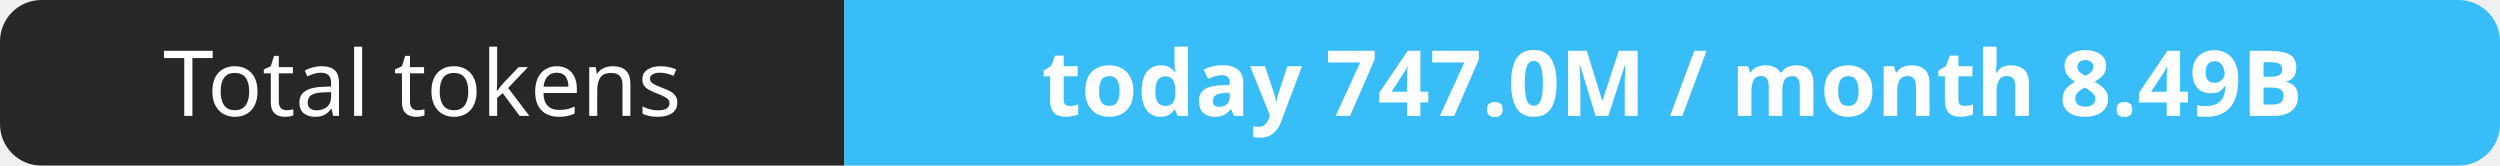
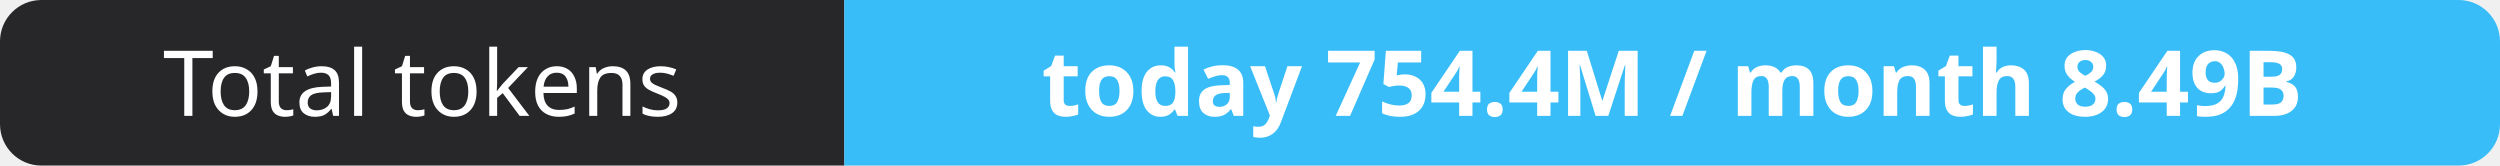
- <svg xmlns="http://www.w3.org/2000/svg" width="302" height="20" role="img" aria-label="Total tokens: today 747.0M / month 8.49B">
+ <svg xmlns="http://www.w3.org/2000/svg" width="302" height="20" role="img" aria-label="Total tokens: today 754.4M / month 8.49B">
  <clipPath id="r">
    <rect width="302" height="20" rx="5" fill="#fff" />
  </clipPath>
  <g clip-path="url(#r)">
    <rect width="102" height="20" fill="#27272a" />
    <rect x="102" width="200" height="20" fill="#38bdf8" />
  </g>
  <g fill="#fff" text-anchor="middle" font-family="Verdana,Geneva,sans-serif" font-size="11">
    <text x="51.0" y="14">Total tokens</text>
-     <text x="202.0" y="14" font-weight="700">today 747.0M / month 8.49B</text>
+     <text x="202.0" y="14" font-weight="700">today 754.4M / month 8.49B</text>
  </g>
</svg>
